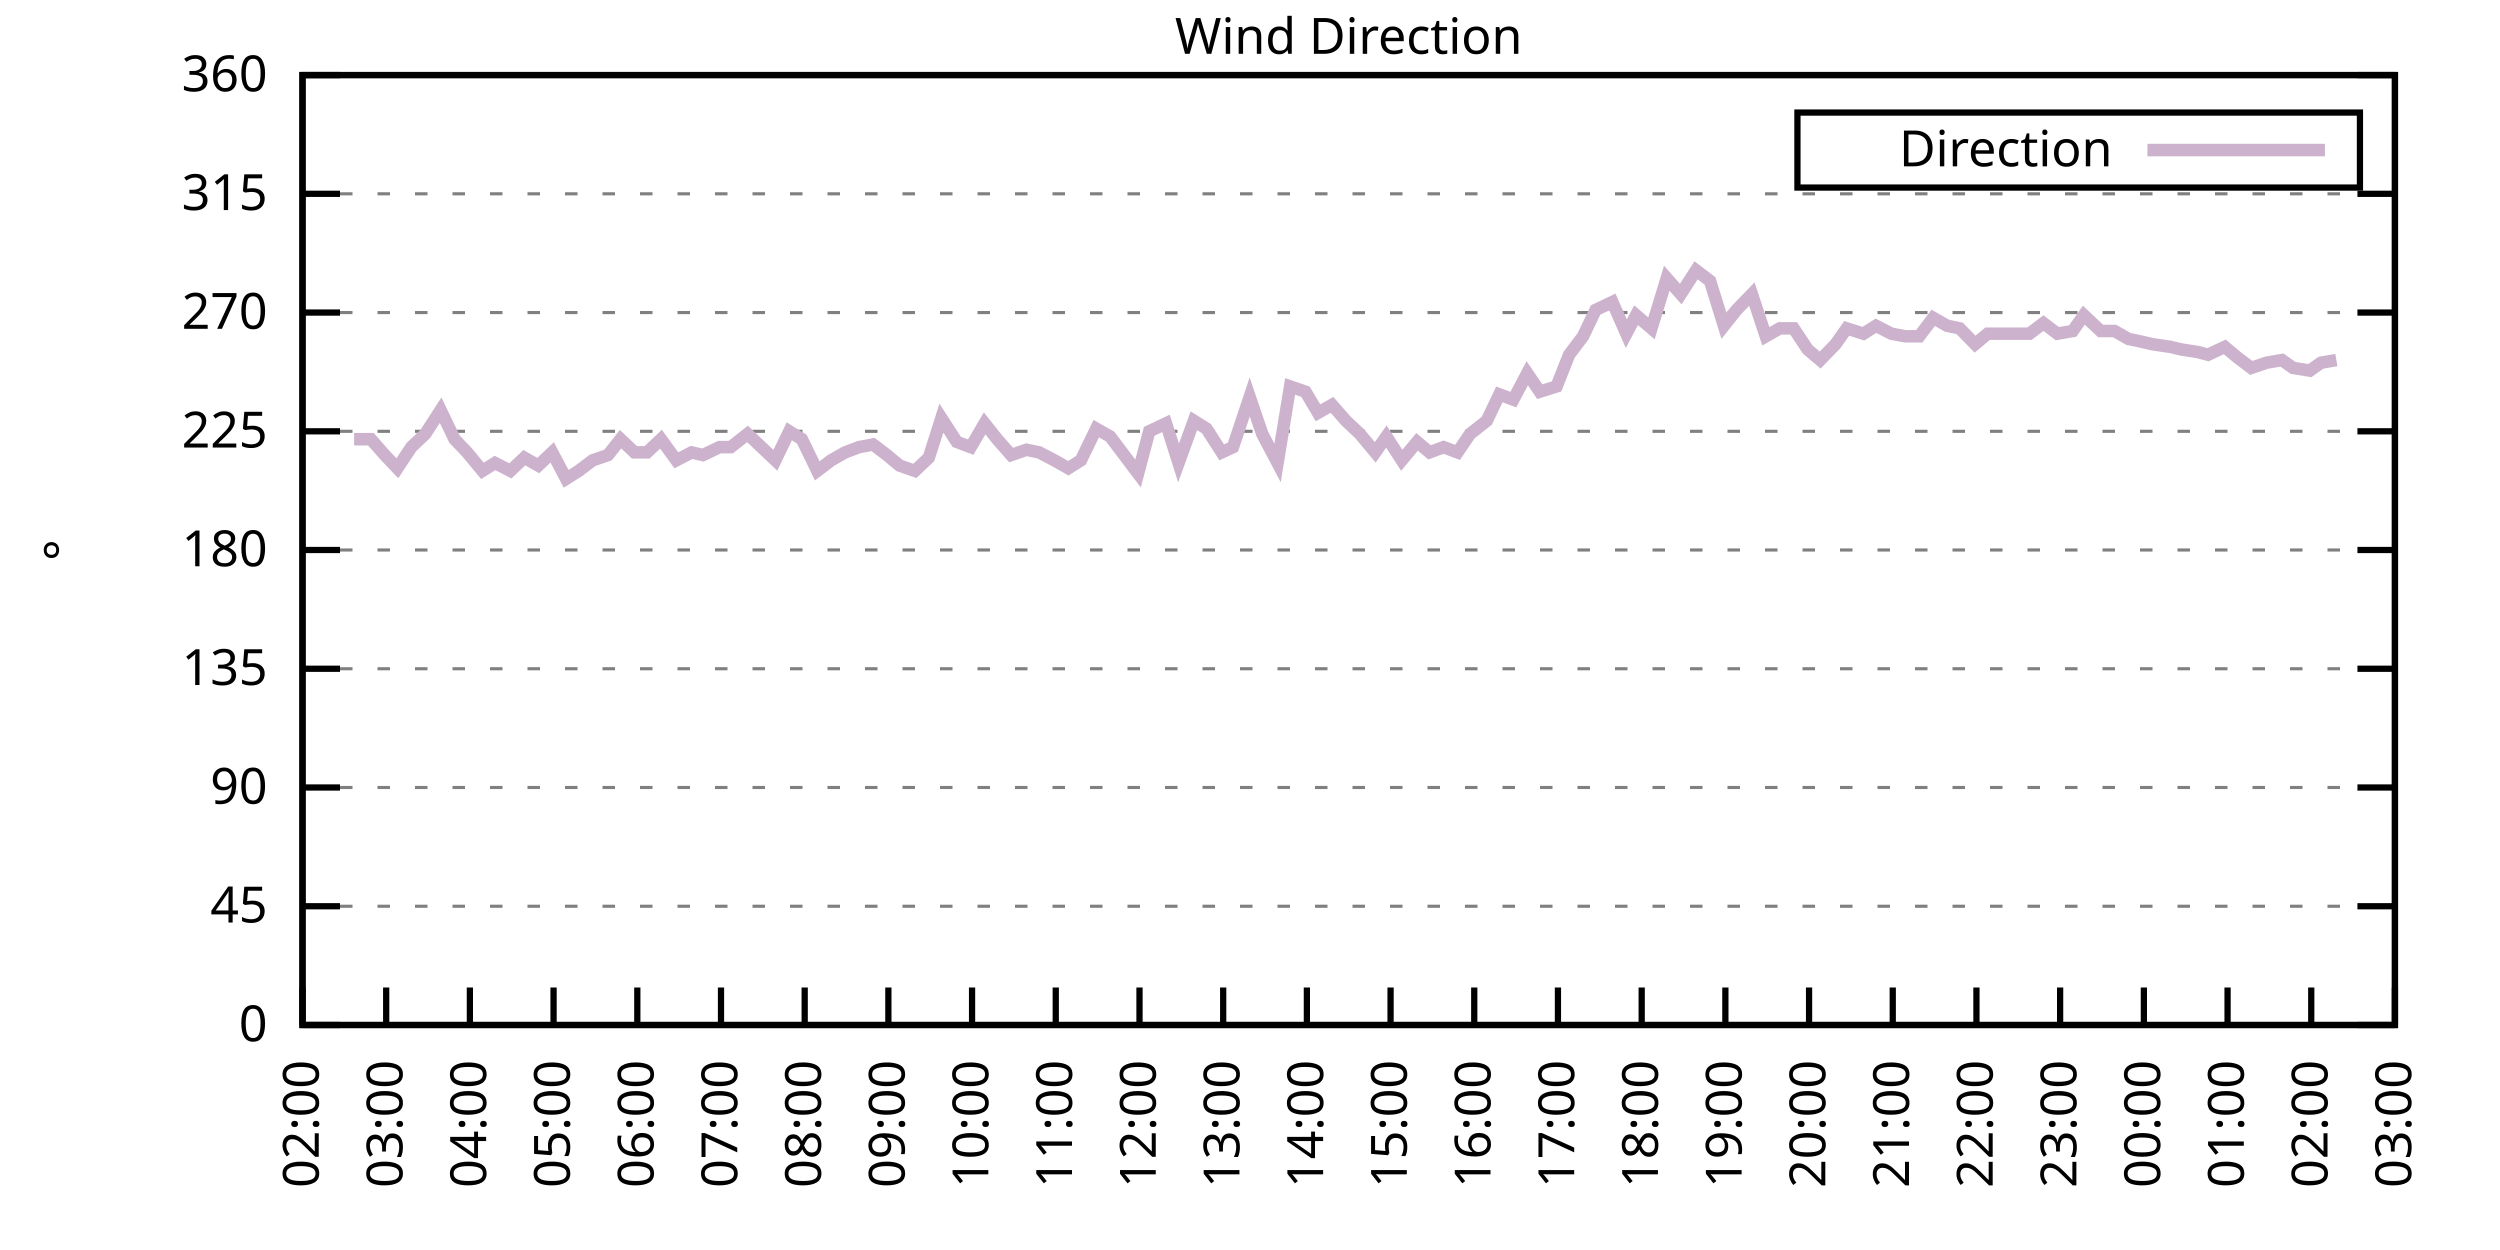
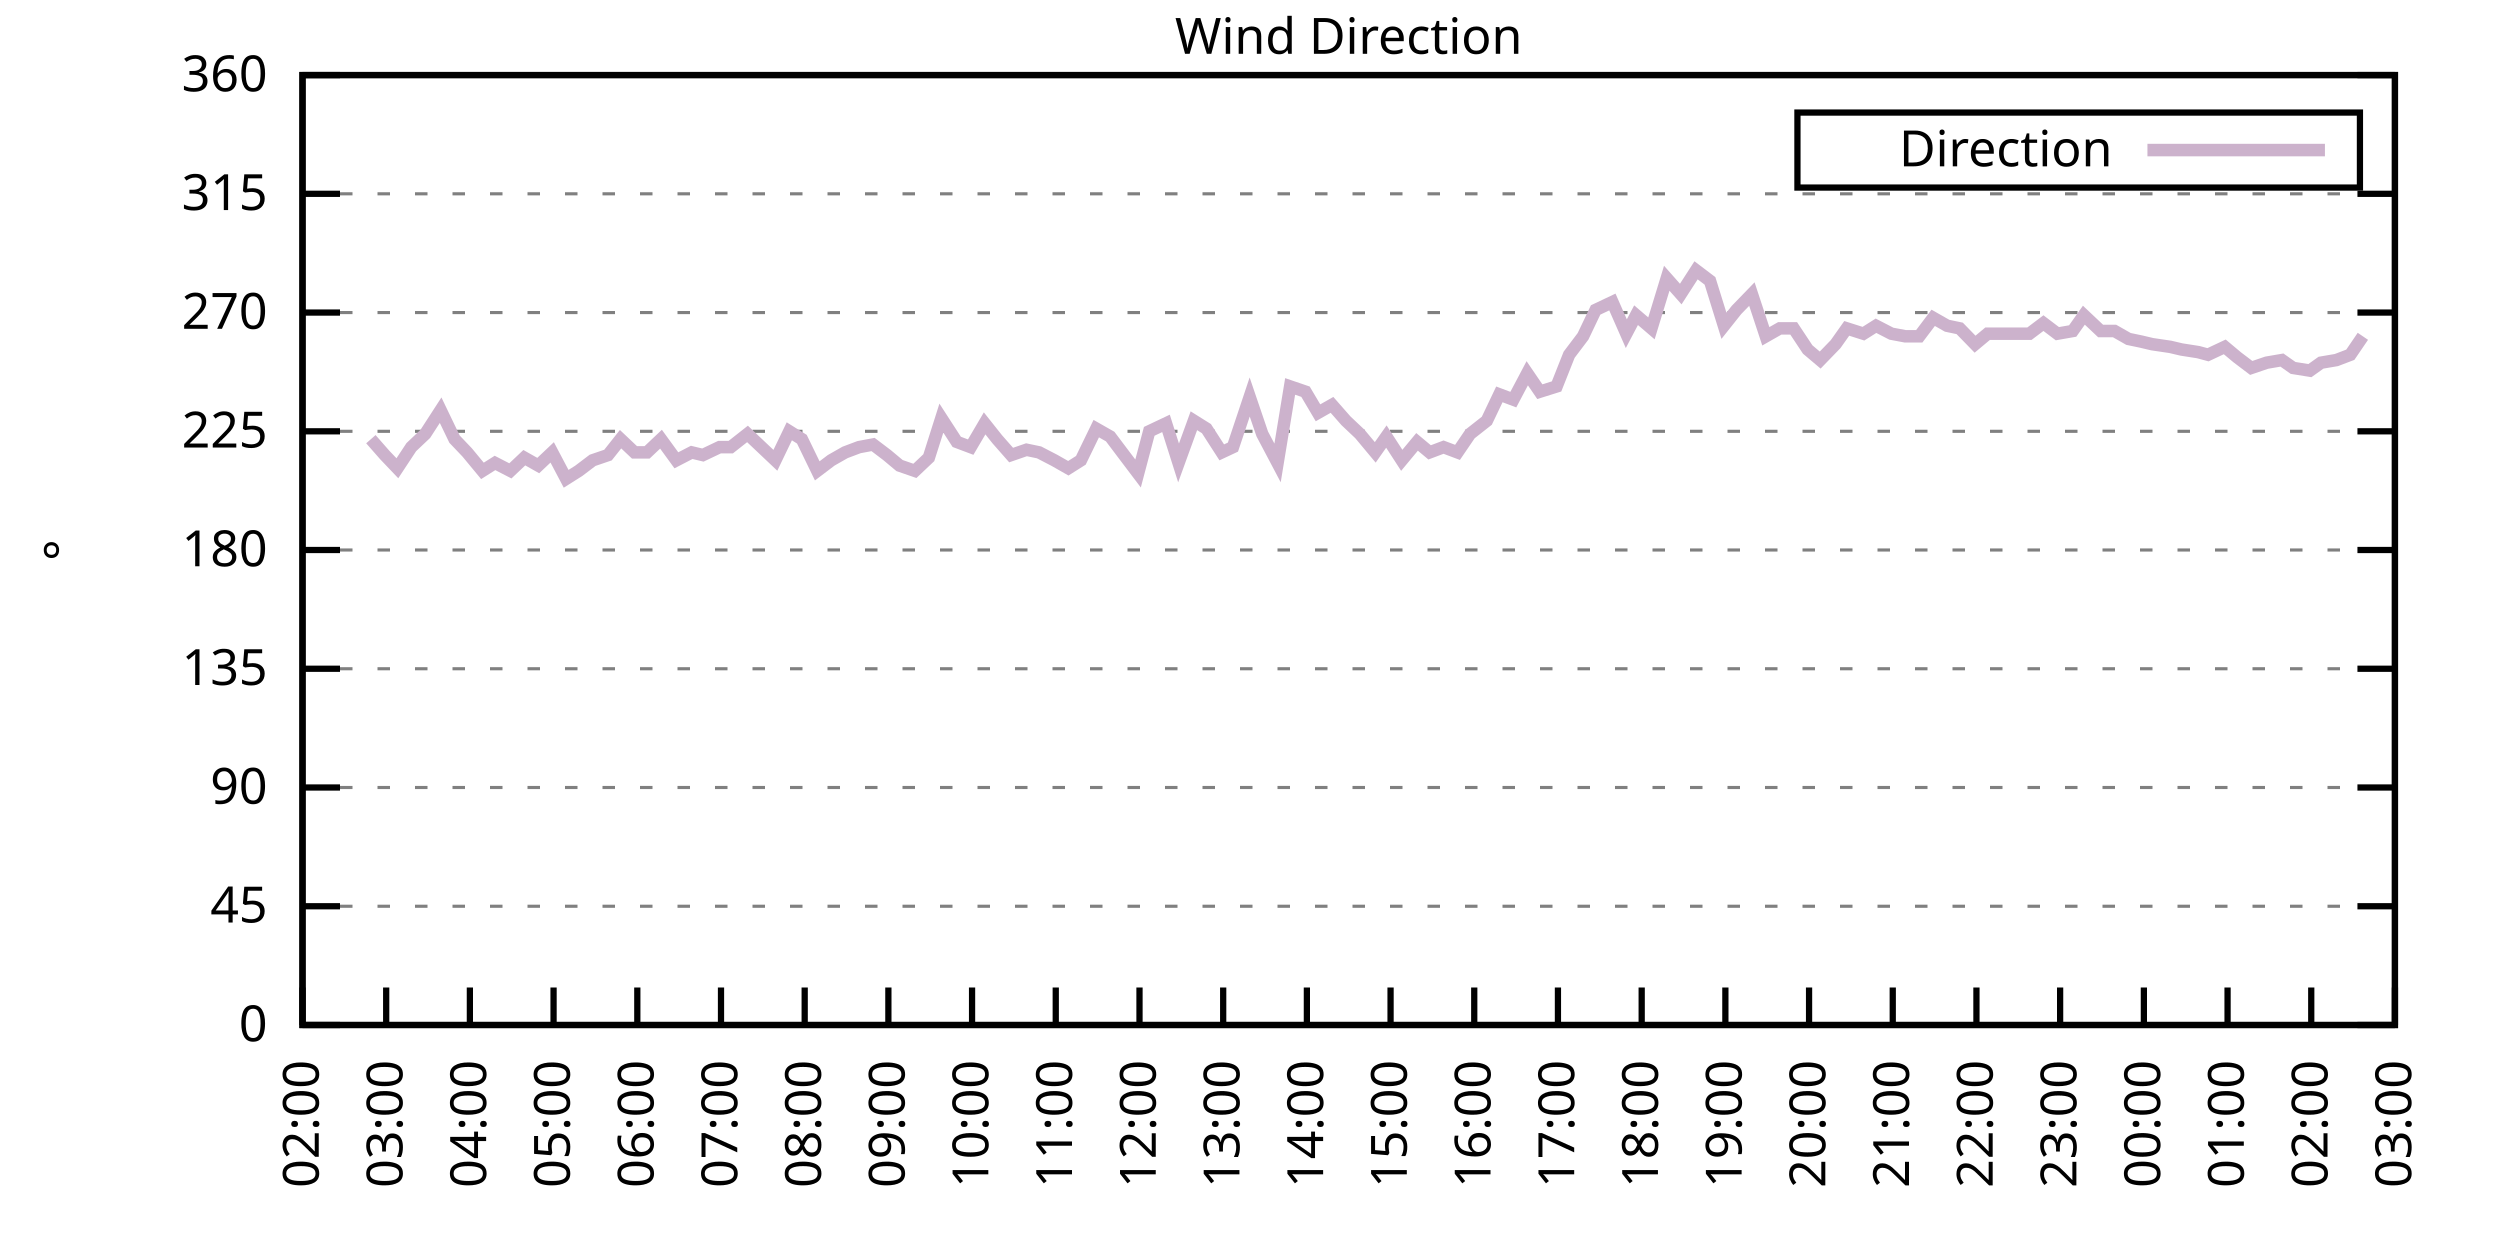
<svg xmlns="http://www.w3.org/2000/svg" xmlns:xlink="http://www.w3.org/1999/xlink" width="400" height="200" viewBox="0 0 400 200">
  <g id="gnuplot_canvas">
    <rect x="0" y="0" width="400" height="200" fill="none" />
    <defs>
      <circle id="gpDot" r="0.5" stroke-width="0.5" stroke="currentColor" />
      <path id="gpPt0" stroke-width="0.333" stroke="currentColor" d="M-1,0 h2 M0,-1 v2" />
      <path id="gpPt1" stroke-width="0.333" stroke="currentColor" d="M-1,-1 L1,1 M1,-1 L-1,1" />
      <path id="gpPt2" stroke-width="0.333" stroke="currentColor" d="M-1,0 L1,0 M0,-1 L0,1 M-1,-1 L1,1 M-1,1 L1,-1" />
      <rect id="gpPt3" stroke-width="0.333" stroke="currentColor" x="-1" y="-1" width="2" height="2" />
      <rect id="gpPt4" stroke-width="0.333" stroke="currentColor" fill="currentColor" x="-1" y="-1" width="2" height="2" />
      <circle id="gpPt5" stroke-width="0.333" stroke="currentColor" cx="0" cy="0" r="1" />
      <use xlink:href="#gpPt5" id="gpPt6" fill="currentColor" stroke="none" />
      <path id="gpPt7" stroke-width="0.333" stroke="currentColor" d="M0,-1.33 L-1.33,0.67 L1.33,0.67 z" />
      <use xlink:href="#gpPt7" id="gpPt8" fill="currentColor" stroke="none" />
      <use xlink:href="#gpPt7" id="gpPt9" stroke="currentColor" transform="rotate(180)" />
      <use xlink:href="#gpPt9" id="gpPt10" fill="currentColor" stroke="none" />
      <use xlink:href="#gpPt3" id="gpPt11" stroke="currentColor" transform="rotate(45)" />
      <use xlink:href="#gpPt11" id="gpPt12" fill="currentColor" stroke="none" />
      <path id="gpPt13" stroke-width="0.333" stroke="currentColor" d="M0,1.330 L1.265,0.411 L0.782,-1.067 L-0.782,-1.076 L-1.265,0.411 z" />
      <use xlink:href="#gpPt13" id="gpPt14" fill="currentColor" stroke="none" />
      <filter id="textbox" filterUnits="objectBoundingBox" x="0" y="0" height="1" width="1">
        <feFlood flood-color="white" flood-opacity="1" result="bgnd" />
        <feComposite in="SourceGraphic" in2="bgnd" operator="atop" />
      </filter>
      <filter id="greybox" filterUnits="objectBoundingBox" x="0" y="0" height="1" width="1">
        <feFlood flood-color="lightgrey" flood-opacity="1" result="grey" />
        <feComposite in="SourceGraphic" in2="grey" operator="atop" />
      </filter>
    </defs>
    <g fill="none" color="white" stroke="currentColor" stroke-width="1.00" stroke-linecap="butt" stroke-linejoin="miter">
</g>
    <g fill="none" color="black" stroke="currentColor" stroke-width="1.00" stroke-linecap="butt" stroke-linejoin="miter">
      <g stroke="none" shape-rendering="crispEdges">
        <polygon fill="rgb(255, 255, 255)" points="48.40,164.00 383.18,164.00 383.18,12.02 48.40,12.02 " />
      </g>
    </g>
    <g fill="none" color="black" stroke="currentColor" stroke-width="1.00" stroke-linecap="butt" stroke-linejoin="miter">
</g>
    <g fill="none" color="black" stroke="black" stroke-width="0.50" stroke-linecap="butt" stroke-linejoin="miter">
</g>
    <g fill="none" color="gray" stroke="currentColor" stroke-width="0.50" stroke-linecap="butt" stroke-linejoin="miter">
      <path stroke="gray" stroke-dasharray="2,4" class="gridline" d="M48.40,164.00 L383.19,164.00  " />
    </g>
    <g fill="none" color="gray" stroke="gray" stroke-width="1.00" stroke-linecap="butt" stroke-linejoin="miter">
</g>
    <g fill="none" color="black" stroke="currentColor" stroke-width="1.00" stroke-linecap="butt" stroke-linejoin="miter">
      <path stroke="black" d="M48.40,164.00 L54.40,164.00 M383.19,164.00 L377.19,164.00  " />
      <g transform="translate(42.80,166.60)" stroke="none" fill="black" font-family="Sans" font-size="8.00" text-anchor="end">
        <text>
          <tspan font-family="Sans"> 0</tspan>
        </text>
      </g>
    </g>
    <g fill="none" color="black" stroke="currentColor" stroke-width="1.00" stroke-linecap="butt" stroke-linejoin="miter">
</g>
    <g fill="none" color="black" stroke="black" stroke-width="0.50" stroke-linecap="butt" stroke-linejoin="miter">
</g>
    <g fill="none" color="gray" stroke="currentColor" stroke-width="0.50" stroke-linecap="butt" stroke-linejoin="miter">
      <path stroke="gray" stroke-dasharray="2,4" class="gridline" d="M48.40,145.00 L383.19,145.00  " />
    </g>
    <g fill="none" color="gray" stroke="gray" stroke-width="1.00" stroke-linecap="butt" stroke-linejoin="miter">
</g>
    <g fill="none" color="black" stroke="currentColor" stroke-width="1.00" stroke-linecap="butt" stroke-linejoin="miter">
      <path stroke="black" d="M48.40,145.00 L54.40,145.00 M383.19,145.00 L377.19,145.00  " />
      <g transform="translate(42.80,147.60)" stroke="none" fill="black" font-family="Sans" font-size="8.00" text-anchor="end">
        <text>
          <tspan font-family="Sans"> 45</tspan>
        </text>
      </g>
    </g>
    <g fill="none" color="black" stroke="currentColor" stroke-width="1.00" stroke-linecap="butt" stroke-linejoin="miter">
</g>
    <g fill="none" color="black" stroke="black" stroke-width="0.50" stroke-linecap="butt" stroke-linejoin="miter">
</g>
    <g fill="none" color="gray" stroke="currentColor" stroke-width="0.50" stroke-linecap="butt" stroke-linejoin="miter">
      <path stroke="gray" stroke-dasharray="2,4" class="gridline" d="M48.40,126.00 L383.19,126.00  " />
    </g>
    <g fill="none" color="gray" stroke="gray" stroke-width="1.00" stroke-linecap="butt" stroke-linejoin="miter">
</g>
    <g fill="none" color="black" stroke="currentColor" stroke-width="1.00" stroke-linecap="butt" stroke-linejoin="miter">
      <path stroke="black" d="M48.40,126.00 L54.40,126.00 M383.19,126.00 L377.19,126.00  " />
      <g transform="translate(42.80,128.60)" stroke="none" fill="black" font-family="Sans" font-size="8.00" text-anchor="end">
        <text>
          <tspan font-family="Sans"> 90</tspan>
        </text>
      </g>
    </g>
    <g fill="none" color="black" stroke="currentColor" stroke-width="1.00" stroke-linecap="butt" stroke-linejoin="miter">
</g>
    <g fill="none" color="black" stroke="black" stroke-width="0.50" stroke-linecap="butt" stroke-linejoin="miter">
</g>
    <g fill="none" color="gray" stroke="currentColor" stroke-width="0.50" stroke-linecap="butt" stroke-linejoin="miter">
      <path stroke="gray" stroke-dasharray="2,4" class="gridline" d="M48.40,107.00 L383.19,107.00  " />
    </g>
    <g fill="none" color="gray" stroke="gray" stroke-width="1.00" stroke-linecap="butt" stroke-linejoin="miter">
</g>
    <g fill="none" color="black" stroke="currentColor" stroke-width="1.00" stroke-linecap="butt" stroke-linejoin="miter">
      <path stroke="black" d="M48.40,107.00 L54.40,107.00 M383.19,107.00 L377.19,107.00  " />
      <g transform="translate(42.80,109.60)" stroke="none" fill="black" font-family="Sans" font-size="8.00" text-anchor="end">
        <text>
          <tspan font-family="Sans"> 135</tspan>
        </text>
      </g>
    </g>
    <g fill="none" color="black" stroke="currentColor" stroke-width="1.00" stroke-linecap="butt" stroke-linejoin="miter">
</g>
    <g fill="none" color="black" stroke="black" stroke-width="0.50" stroke-linecap="butt" stroke-linejoin="miter">
</g>
    <g fill="none" color="gray" stroke="currentColor" stroke-width="0.50" stroke-linecap="butt" stroke-linejoin="miter">
      <path stroke="gray" stroke-dasharray="2,4" class="gridline" d="M48.40,88.00 L383.19,88.00  " />
    </g>
    <g fill="none" color="gray" stroke="gray" stroke-width="1.00" stroke-linecap="butt" stroke-linejoin="miter">
</g>
    <g fill="none" color="black" stroke="currentColor" stroke-width="1.00" stroke-linecap="butt" stroke-linejoin="miter">
      <path stroke="black" d="M48.40,88.00 L54.40,88.00 M383.19,88.00 L377.19,88.00  " />
      <g transform="translate(42.80,90.60)" stroke="none" fill="black" font-family="Sans" font-size="8.00" text-anchor="end">
        <text>
          <tspan font-family="Sans"> 180</tspan>
        </text>
      </g>
    </g>
    <g fill="none" color="black" stroke="currentColor" stroke-width="1.00" stroke-linecap="butt" stroke-linejoin="miter">
</g>
    <g fill="none" color="black" stroke="black" stroke-width="0.50" stroke-linecap="butt" stroke-linejoin="miter">
</g>
    <g fill="none" color="gray" stroke="currentColor" stroke-width="0.50" stroke-linecap="butt" stroke-linejoin="miter">
      <path stroke="gray" stroke-dasharray="2,4" class="gridline" d="M48.40,69.01 L383.19,69.01  " />
    </g>
    <g fill="none" color="gray" stroke="gray" stroke-width="1.00" stroke-linecap="butt" stroke-linejoin="miter">
</g>
    <g fill="none" color="black" stroke="currentColor" stroke-width="1.00" stroke-linecap="butt" stroke-linejoin="miter">
      <path stroke="black" d="M48.40,69.01 L54.40,69.01 M383.19,69.01 L377.19,69.01  " />
      <g transform="translate(42.80,71.61)" stroke="none" fill="black" font-family="Sans" font-size="8.00" text-anchor="end">
        <text>
          <tspan font-family="Sans"> 225</tspan>
        </text>
      </g>
    </g>
    <g fill="none" color="black" stroke="currentColor" stroke-width="1.00" stroke-linecap="butt" stroke-linejoin="miter">
</g>
    <g fill="none" color="black" stroke="black" stroke-width="0.50" stroke-linecap="butt" stroke-linejoin="miter">
</g>
    <g fill="none" color="gray" stroke="currentColor" stroke-width="0.50" stroke-linecap="butt" stroke-linejoin="miter">
      <path stroke="gray" stroke-dasharray="2,4" class="gridline" d="M48.40,50.01 L383.19,50.01  " />
    </g>
    <g fill="none" color="gray" stroke="gray" stroke-width="1.00" stroke-linecap="butt" stroke-linejoin="miter">
</g>
    <g fill="none" color="black" stroke="currentColor" stroke-width="1.00" stroke-linecap="butt" stroke-linejoin="miter">
      <path stroke="black" d="M48.40,50.01 L54.40,50.01 M383.19,50.01 L377.19,50.01  " />
      <g transform="translate(42.80,52.61)" stroke="none" fill="black" font-family="Sans" font-size="8.00" text-anchor="end">
        <text>
          <tspan font-family="Sans"> 270</tspan>
        </text>
      </g>
    </g>
    <g fill="none" color="black" stroke="currentColor" stroke-width="1.00" stroke-linecap="butt" stroke-linejoin="miter">
</g>
    <g fill="none" color="black" stroke="black" stroke-width="0.50" stroke-linecap="butt" stroke-linejoin="miter">
</g>
    <g fill="none" color="gray" stroke="currentColor" stroke-width="0.50" stroke-linecap="butt" stroke-linejoin="miter">
      <path stroke="gray" stroke-dasharray="2,4" class="gridline" d="M48.40,31.01 L383.19,31.01  " />
    </g>
    <g fill="none" color="gray" stroke="gray" stroke-width="1.00" stroke-linecap="butt" stroke-linejoin="miter">
</g>
    <g fill="none" color="black" stroke="currentColor" stroke-width="1.00" stroke-linecap="butt" stroke-linejoin="miter">
      <path stroke="black" d="M48.40,31.01 L54.40,31.01 M383.19,31.01 L377.19,31.01  " />
      <g transform="translate(42.80,33.61)" stroke="none" fill="black" font-family="Sans" font-size="8.00" text-anchor="end">
        <text>
          <tspan font-family="Sans"> 315</tspan>
        </text>
      </g>
    </g>
    <g fill="none" color="black" stroke="currentColor" stroke-width="1.00" stroke-linecap="butt" stroke-linejoin="miter">
</g>
    <g fill="none" color="black" stroke="black" stroke-width="0.50" stroke-linecap="butt" stroke-linejoin="miter">
</g>
    <g fill="none" color="gray" stroke="currentColor" stroke-width="0.50" stroke-linecap="butt" stroke-linejoin="miter">
      <path stroke="gray" stroke-dasharray="2,4" class="gridline" d="M48.40,12.01 L383.19,12.01  " />
    </g>
    <g fill="none" color="gray" stroke="gray" stroke-width="1.00" stroke-linecap="butt" stroke-linejoin="miter">
</g>
    <g fill="none" color="black" stroke="currentColor" stroke-width="1.00" stroke-linecap="butt" stroke-linejoin="miter">
      <path stroke="black" d="M48.40,12.01 L54.40,12.01 M383.19,12.01 L377.19,12.01  " />
      <g transform="translate(42.80,14.61)" stroke="none" fill="black" font-family="Sans" font-size="8.00" text-anchor="end">
        <text>
          <tspan font-family="Sans"> 360</tspan>
        </text>
      </g>
    </g>
    <g fill="none" color="black" stroke="currentColor" stroke-width="1.00" stroke-linecap="butt" stroke-linejoin="miter">
      <path stroke="black" d="M48.40,164.00 L48.40,158.00  " />
      <g transform="translate(51.00,169.60) rotate(270.00)" stroke="none" fill="black" font-family="Sans" font-size="8.00" text-anchor="end">
        <text>
          <tspan font-family="Sans">02:00</tspan>
        </text>
      </g>
    </g>
    <g fill="none" color="black" stroke="currentColor" stroke-width="1.00" stroke-linecap="butt" stroke-linejoin="miter">
      <path stroke="black" d="M61.79,164.00 L61.79,158.00  " />
      <g transform="translate(64.39,169.60) rotate(270.00)" stroke="none" fill="black" font-family="Sans" font-size="8.00" text-anchor="end">
        <text>
          <tspan font-family="Sans">03:00</tspan>
        </text>
      </g>
    </g>
    <g fill="none" color="black" stroke="currentColor" stroke-width="1.00" stroke-linecap="butt" stroke-linejoin="miter">
      <path stroke="black" d="M75.18,164.00 L75.18,158.00  " />
      <g transform="translate(77.78,169.60) rotate(270.00)" stroke="none" fill="black" font-family="Sans" font-size="8.00" text-anchor="end">
        <text>
          <tspan font-family="Sans">04:00</tspan>
        </text>
      </g>
    </g>
    <g fill="none" color="black" stroke="currentColor" stroke-width="1.00" stroke-linecap="butt" stroke-linejoin="miter">
      <path stroke="black" d="M88.57,164.00 L88.57,158.00  " />
      <g transform="translate(91.17,169.60) rotate(270.00)" stroke="none" fill="black" font-family="Sans" font-size="8.00" text-anchor="end">
        <text>
          <tspan font-family="Sans">05:00</tspan>
        </text>
      </g>
    </g>
    <g fill="none" color="black" stroke="currentColor" stroke-width="1.00" stroke-linecap="butt" stroke-linejoin="miter">
      <path stroke="black" d="M101.97,164.00 L101.97,158.00  " />
      <g transform="translate(104.57,169.60) rotate(270.00)" stroke="none" fill="black" font-family="Sans" font-size="8.00" text-anchor="end">
        <text>
          <tspan font-family="Sans">06:00</tspan>
        </text>
      </g>
    </g>
    <g fill="none" color="black" stroke="currentColor" stroke-width="1.00" stroke-linecap="butt" stroke-linejoin="miter">
      <path stroke="black" d="M115.36,164.00 L115.36,158.00  " />
      <g transform="translate(117.96,169.60) rotate(270.00)" stroke="none" fill="black" font-family="Sans" font-size="8.00" text-anchor="end">
        <text>
          <tspan font-family="Sans">07:00</tspan>
        </text>
      </g>
    </g>
    <g fill="none" color="black" stroke="currentColor" stroke-width="1.00" stroke-linecap="butt" stroke-linejoin="miter">
      <path stroke="black" d="M128.75,164.00 L128.75,158.00  " />
      <g transform="translate(131.35,169.60) rotate(270.00)" stroke="none" fill="black" font-family="Sans" font-size="8.00" text-anchor="end">
        <text>
          <tspan font-family="Sans">08:00</tspan>
        </text>
      </g>
    </g>
    <g fill="none" color="black" stroke="currentColor" stroke-width="1.00" stroke-linecap="butt" stroke-linejoin="miter">
      <path stroke="black" d="M142.14,164.00 L142.14,158.00  " />
      <g transform="translate(144.74,169.60) rotate(270.00)" stroke="none" fill="black" font-family="Sans" font-size="8.00" text-anchor="end">
        <text>
          <tspan font-family="Sans">09:00</tspan>
        </text>
      </g>
    </g>
    <g fill="none" color="black" stroke="currentColor" stroke-width="1.00" stroke-linecap="butt" stroke-linejoin="miter">
      <path stroke="black" d="M155.53,164.00 L155.53,158.00  " />
      <g transform="translate(158.13,169.60) rotate(270.00)" stroke="none" fill="black" font-family="Sans" font-size="8.00" text-anchor="end">
        <text>
          <tspan font-family="Sans">10:00</tspan>
        </text>
      </g>
    </g>
    <g fill="none" color="black" stroke="currentColor" stroke-width="1.00" stroke-linecap="butt" stroke-linejoin="miter">
      <path stroke="black" d="M168.92,164.00 L168.92,158.00  " />
      <g transform="translate(171.52,169.60) rotate(270.00)" stroke="none" fill="black" font-family="Sans" font-size="8.00" text-anchor="end">
        <text>
          <tspan font-family="Sans">11:00</tspan>
        </text>
      </g>
    </g>
    <g fill="none" color="black" stroke="currentColor" stroke-width="1.00" stroke-linecap="butt" stroke-linejoin="miter">
      <path stroke="black" d="M182.32,164.00 L182.32,158.00  " />
      <g transform="translate(184.92,169.60) rotate(270.00)" stroke="none" fill="black" font-family="Sans" font-size="8.00" text-anchor="end">
        <text>
          <tspan font-family="Sans">12:00</tspan>
        </text>
      </g>
    </g>
    <g fill="none" color="black" stroke="currentColor" stroke-width="1.00" stroke-linecap="butt" stroke-linejoin="miter">
      <path stroke="black" d="M195.71,164.00 L195.71,158.00  " />
      <g transform="translate(198.31,169.60) rotate(270.00)" stroke="none" fill="black" font-family="Sans" font-size="8.00" text-anchor="end">
        <text>
          <tspan font-family="Sans">13:00</tspan>
        </text>
      </g>
    </g>
    <g fill="none" color="black" stroke="currentColor" stroke-width="1.00" stroke-linecap="butt" stroke-linejoin="miter">
      <path stroke="black" d="M209.10,164.00 L209.10,158.00  " />
      <g transform="translate(211.70,169.60) rotate(270.00)" stroke="none" fill="black" font-family="Sans" font-size="8.00" text-anchor="end">
        <text>
          <tspan font-family="Sans">14:00</tspan>
        </text>
      </g>
    </g>
    <g fill="none" color="black" stroke="currentColor" stroke-width="1.00" stroke-linecap="butt" stroke-linejoin="miter">
      <path stroke="black" d="M222.49,164.00 L222.49,158.00  " />
      <g transform="translate(225.09,169.60) rotate(270.00)" stroke="none" fill="black" font-family="Sans" font-size="8.00" text-anchor="end">
        <text>
          <tspan font-family="Sans">15:00</tspan>
        </text>
      </g>
    </g>
    <g fill="none" color="black" stroke="currentColor" stroke-width="1.00" stroke-linecap="butt" stroke-linejoin="miter">
      <path stroke="black" d="M235.88,164.00 L235.88,158.00  " />
      <g transform="translate(238.48,169.60) rotate(270.00)" stroke="none" fill="black" font-family="Sans" font-size="8.00" text-anchor="end">
        <text>
          <tspan font-family="Sans">16:00</tspan>
        </text>
      </g>
    </g>
    <g fill="none" color="black" stroke="currentColor" stroke-width="1.00" stroke-linecap="butt" stroke-linejoin="miter">
      <path stroke="black" d="M249.27,164.00 L249.27,158.00  " />
      <g transform="translate(251.87,169.60) rotate(270.00)" stroke="none" fill="black" font-family="Sans" font-size="8.00" text-anchor="end">
        <text>
          <tspan font-family="Sans">17:00</tspan>
        </text>
      </g>
    </g>
    <g fill="none" color="black" stroke="currentColor" stroke-width="1.00" stroke-linecap="butt" stroke-linejoin="miter">
      <path stroke="black" d="M262.67,164.00 L262.67,158.00  " />
      <g transform="translate(265.27,169.60) rotate(270.00)" stroke="none" fill="black" font-family="Sans" font-size="8.00" text-anchor="end">
        <text>
          <tspan font-family="Sans">18:00</tspan>
        </text>
      </g>
    </g>
    <g fill="none" color="black" stroke="currentColor" stroke-width="1.00" stroke-linecap="butt" stroke-linejoin="miter">
      <path stroke="black" d="M276.06,164.00 L276.06,158.00  " />
      <g transform="translate(278.66,169.60) rotate(270.00)" stroke="none" fill="black" font-family="Sans" font-size="8.00" text-anchor="end">
        <text>
          <tspan font-family="Sans">19:00</tspan>
        </text>
      </g>
    </g>
    <g fill="none" color="black" stroke="currentColor" stroke-width="1.00" stroke-linecap="butt" stroke-linejoin="miter">
      <path stroke="black" d="M289.45,164.00 L289.45,158.00  " />
      <g transform="translate(292.05,169.60) rotate(270.00)" stroke="none" fill="black" font-family="Sans" font-size="8.00" text-anchor="end">
        <text>
          <tspan font-family="Sans">20:00</tspan>
        </text>
      </g>
    </g>
    <g fill="none" color="black" stroke="currentColor" stroke-width="1.00" stroke-linecap="butt" stroke-linejoin="miter">
      <path stroke="black" d="M302.84,164.00 L302.84,158.00  " />
      <g transform="translate(305.44,169.60) rotate(270.00)" stroke="none" fill="black" font-family="Sans" font-size="8.00" text-anchor="end">
        <text>
          <tspan font-family="Sans">21:00</tspan>
        </text>
      </g>
    </g>
    <g fill="none" color="black" stroke="currentColor" stroke-width="1.00" stroke-linecap="butt" stroke-linejoin="miter">
      <path stroke="black" d="M316.23,164.00 L316.23,158.00  " />
      <g transform="translate(318.83,169.60) rotate(270.00)" stroke="none" fill="black" font-family="Sans" font-size="8.00" text-anchor="end">
        <text>
          <tspan font-family="Sans">22:00</tspan>
        </text>
      </g>
    </g>
    <g fill="none" color="black" stroke="currentColor" stroke-width="1.00" stroke-linecap="butt" stroke-linejoin="miter">
      <path stroke="black" d="M329.62,164.00 L329.62,158.00  " />
      <g transform="translate(332.22,169.60) rotate(270.00)" stroke="none" fill="black" font-family="Sans" font-size="8.00" text-anchor="end">
        <text>
          <tspan font-family="Sans">23:00</tspan>
        </text>
      </g>
    </g>
    <g fill="none" color="black" stroke="currentColor" stroke-width="1.00" stroke-linecap="butt" stroke-linejoin="miter">
      <path stroke="black" d="M343.02,164.00 L343.02,158.00  " />
      <g transform="translate(345.62,169.60) rotate(270.00)" stroke="none" fill="black" font-family="Sans" font-size="8.00" text-anchor="end">
        <text>
          <tspan font-family="Sans">00:00</tspan>
        </text>
      </g>
    </g>
    <g fill="none" color="black" stroke="currentColor" stroke-width="1.00" stroke-linecap="butt" stroke-linejoin="miter">
      <path stroke="black" d="M356.41,164.00 L356.41,158.00  " />
      <g transform="translate(359.01,169.60) rotate(270.00)" stroke="none" fill="black" font-family="Sans" font-size="8.00" text-anchor="end">
        <text>
          <tspan font-family="Sans">01:00</tspan>
        </text>
      </g>
    </g>
    <g fill="none" color="black" stroke="currentColor" stroke-width="1.00" stroke-linecap="butt" stroke-linejoin="miter">
      <path stroke="black" d="M369.80,164.00 L369.80,158.00  " />
      <g transform="translate(372.40,169.60) rotate(270.00)" stroke="none" fill="black" font-family="Sans" font-size="8.00" text-anchor="end">
        <text>
          <tspan font-family="Sans">02:00</tspan>
        </text>
      </g>
    </g>
    <g fill="none" color="black" stroke="currentColor" stroke-width="1.00" stroke-linecap="butt" stroke-linejoin="miter">
      <path stroke="black" d="M383.19,164.00 L383.19,158.00  " />
      <g transform="translate(385.79,169.60) rotate(270.00)" stroke="none" fill="black" font-family="Sans" font-size="8.00" text-anchor="end">
        <text>
          <tspan font-family="Sans">03:00</tspan>
        </text>
      </g>
    </g>
    <g fill="none" color="black" stroke="currentColor" stroke-width="1.00" stroke-linecap="butt" stroke-linejoin="miter">
</g>
    <g fill="none" color="black" stroke="currentColor" stroke-width="1.00" stroke-linecap="butt" stroke-linejoin="miter">
      <path stroke="black" d="M48.40,12.01 L48.40,164.00 L383.19,164.00 L383.19,12.01 L48.40,12.01 Z  " />
    </g>
    <g fill="none" color="black" stroke="currentColor" stroke-width="1.00" stroke-linecap="butt" stroke-linejoin="miter">
</g>
    <g fill="none" color="black" stroke="currentColor" stroke-width="1.00" stroke-linecap="butt" stroke-linejoin="miter">
      <path stroke="black" d="M287.59,30.01 L287.59,18.01 L377.59,18.01 L377.59,30.01 L287.59,30.01 Z  " />
    </g>
    <g id="Wind_direction_plot_1">
      <g fill="none" color="white" stroke="black" stroke-width="2.00" stroke-linecap="butt" stroke-linejoin="miter">
</g>
      <g fill="none" color="black" stroke="currentColor" stroke-width="2.00" stroke-linecap="butt" stroke-linejoin="miter">
        <g transform="translate(337.99,26.61)" stroke="none" fill="black" font-family="Sans" font-size="8.00" text-anchor="end">
          <text>
            <tspan font-family="Sans">Direction</tspan>
          </text>
        </g>
      </g>
      <g fill="none" color="black" stroke="currentColor" stroke-width="2.00" stroke-linecap="butt" stroke-linejoin="miter">
-         <path stroke="rgb(204, 178, 204)" d="M343.59,24.01 L371.99,24.01 M56.66,70.27 L59.34,70.27 L61.57,72.81 L63.58,74.92 L65.81,71.54 L68.04,69.43   L70.50,65.63 L72.73,70.27 L74.74,72.38 L77.19,75.34 L79.20,74.07 L81.66,75.34 L83.89,73.23 L86.12,74.49   L88.35,72.38 L90.58,76.61 L92.59,75.34 L94.82,73.65 L97.28,72.81 L99.29,70.27 L101.52,72.38 L103.53,72.38   L105.76,70.27 L108.22,73.65 L110.67,72.38 L112.46,72.81 L115.13,71.54 L116.92,71.54 L119.60,69.43 L121.83,71.54   L124.06,73.65 L126.29,69.01 L128.30,70.27 L130.76,75.34 L132.99,73.65 L135.22,72.38 L137.45,71.54 L139.69,71.12   L141.92,72.81 L143.93,74.49 L146.38,75.34 L148.61,73.23 L150.62,66.90 L153.08,70.70 L155.31,71.54 L157.54,67.74   L159.55,70.27 L161.78,72.81 L164.24,71.96 L166.25,72.38 L168.70,73.65 L170.93,74.92 L172.94,73.65 L175.40,68.58   L177.63,69.85 L179.86,72.81 L182.09,75.76 L183.88,69.01 L186.56,67.74 L188.57,74.07 L191.02,67.32 L193.03,68.58   L195.48,72.38 L197.27,71.54 L199.95,63.52 L201.96,69.43 L204.41,74.07 L206.42,61.83 L208.88,62.67 L210.88,66.05   L213.12,64.78 L215.35,67.32 L217.58,69.43 L220.04,72.38 L221.82,69.85 L224.28,73.65 L226.73,70.70 L228.74,72.38   L230.97,71.54 L233.20,72.38 L235.21,69.43 L237.89,67.32 L239.90,63.10 L242.13,63.94 L244.36,59.72 L246.37,62.67   L249.05,61.83 L251.06,56.76 L253.29,53.81 L255.30,49.59 L257.98,48.32 L260.21,53.39 L261.77,50.43 L264.23,52.54   L266.68,44.52 L268.92,47.05 L271.37,43.25 L273.60,44.94 L275.83,52.12 L277.84,49.59 L280.30,47.05 L282.53,53.81   L284.76,52.54 L286.99,52.54 L289.23,55.92 L291.23,57.61 L293.69,55.07 L295.48,52.54 L298.15,53.39 L300.16,52.12   L302.62,53.39 L304.85,53.81 L307.08,53.81 L309.31,50.85 L311.54,52.12 L313.55,52.54 L316.01,55.07 L318.02,53.39   L320.47,53.39 L322.70,53.39 L324.71,53.39 L326.95,51.70 L329.18,53.39 L331.63,52.96 L333.42,50.43 L336.10,52.96   L338.33,52.96 L340.56,54.23 L342.57,54.65 L344.35,55.07 L347.26,55.50 L349.04,55.92 L351.72,56.34 L353.28,56.76   L355.96,55.50 L357.97,57.18 L360.20,58.87 L362.66,58.03 L365.11,57.61 L366.90,58.87 L369.58,59.30 L371.36,58.03   L373.82,57.61  " />
+         <path stroke="rgb(204, 178, 204)" d="M343.59,24.01 L371.99,24.01 M59.34,70.27 L61.57,72.81 L63.58,74.92 L65.81,71.54 L68.04,69.43 L70.50,65.63   L72.73,70.27 L74.74,72.38 L77.19,75.34 L79.20,74.07 L81.66,75.34 L83.89,73.23 L86.12,74.49 L88.35,72.38   L90.58,76.61 L92.59,75.34 L94.82,73.65 L97.28,72.81 L99.29,70.27 L101.52,72.38 L103.53,72.38 L105.76,70.27   L108.22,73.65 L110.67,72.38 L112.46,72.81 L115.13,71.54 L116.92,71.54 L119.60,69.43 L121.83,71.54 L124.06,73.65   L126.29,69.01 L128.30,70.27 L130.76,75.34 L132.99,73.65 L135.22,72.38 L137.45,71.54 L139.69,71.12 L141.92,72.81   L143.93,74.49 L146.38,75.34 L148.61,73.23 L150.62,66.90 L153.08,70.70 L155.31,71.54 L157.54,67.74 L159.55,70.27   L161.78,72.81 L164.24,71.96 L166.25,72.38 L168.70,73.65 L170.93,74.92 L172.94,73.65 L175.40,68.58 L177.63,69.85   L179.86,72.81 L182.09,75.76 L183.88,69.01 L186.56,67.74 L188.57,74.07 L191.02,67.32 L193.03,68.58 L195.48,72.38   L197.27,71.54 L199.95,63.52 L201.96,69.43 L204.41,74.07 L206.42,61.83 L208.88,62.67 L210.88,66.05 L213.12,64.78   L215.35,67.32 L217.58,69.43 L220.04,72.38 L221.82,69.85 L224.28,73.65 L226.73,70.70 L228.74,72.38 L230.97,71.54   L233.20,72.38 L235.21,69.43 L237.89,67.32 L239.90,63.10 L242.13,63.94 L244.36,59.72 L246.37,62.67 L249.05,61.83   L251.06,56.76 L253.29,53.81 L255.30,49.59 L257.98,48.32 L260.21,53.39 L261.77,50.43 L264.23,52.54 L266.68,44.52   L268.92,47.05 L271.37,43.25 L273.60,44.94 L275.83,52.12 L277.84,49.59 L280.30,47.05 L282.53,53.81 L284.76,52.54   L286.99,52.54 L289.23,55.92 L291.23,57.61 L293.69,55.07 L295.48,52.54 L298.15,53.39 L300.16,52.12 L302.62,53.39   L304.85,53.81 L307.08,53.81 L309.31,50.85 L311.54,52.12 L313.55,52.54 L316.01,55.07 L318.02,53.39 L320.47,53.39   L322.70,53.39 L324.71,53.39 L326.95,51.70 L329.18,53.39 L331.63,52.96 L333.42,50.43 L336.10,52.96 L338.33,52.96   L340.56,54.23 L342.57,54.65 L344.35,55.07 L347.26,55.50 L349.04,55.92 L351.72,56.34 L353.28,56.76 L355.96,55.50   L357.97,57.18 L360.20,58.87 L362.66,58.03 L365.11,57.61 L366.90,58.87 L369.58,59.30 L371.36,58.03 L373.82,57.61   L376.05,56.76 L378.06,53.81  " />
      </g>
    </g>
    <g fill="none" color="black" stroke="currentColor" stroke-width="2.00" stroke-linecap="butt" stroke-linejoin="miter">
</g>
    <g fill="none" color="black" stroke="black" stroke-width="1.00" stroke-linecap="butt" stroke-linejoin="miter">
</g>
    <g fill="none" color="black" stroke="currentColor" stroke-width="1.00" stroke-linecap="butt" stroke-linejoin="miter">
      <path stroke="black" d="M48.40,12.01 L48.40,164.00 L383.19,164.00 L383.19,12.01 L48.40,12.01 Z  " />
      <g transform="translate(12.80,88.01) rotate(270.00)" stroke="none" fill="black" font-family="Sans" font-size="8.00" text-anchor="middle">
        <text>
          <tspan font-family="Sans">°</tspan>
        </text>
      </g>
    </g>
    <g fill="none" color="black" stroke="currentColor" stroke-width="1.00" stroke-linecap="butt" stroke-linejoin="miter">
</g>
    <g fill="none" color="black" stroke="currentColor" stroke-width="1.00" stroke-linecap="butt" stroke-linejoin="miter">
      <g transform="translate(215.79,8.61)" stroke="none" fill="black" font-family="Sans" font-size="8.00" text-anchor="middle">
        <text>
          <tspan font-family="Sans">Wind Direction</tspan>
        </text>
      </g>
    </g>
    <g fill="none" color="black" stroke="currentColor" stroke-width="1.00" stroke-linecap="butt" stroke-linejoin="miter">
</g>
  </g>
</svg>
